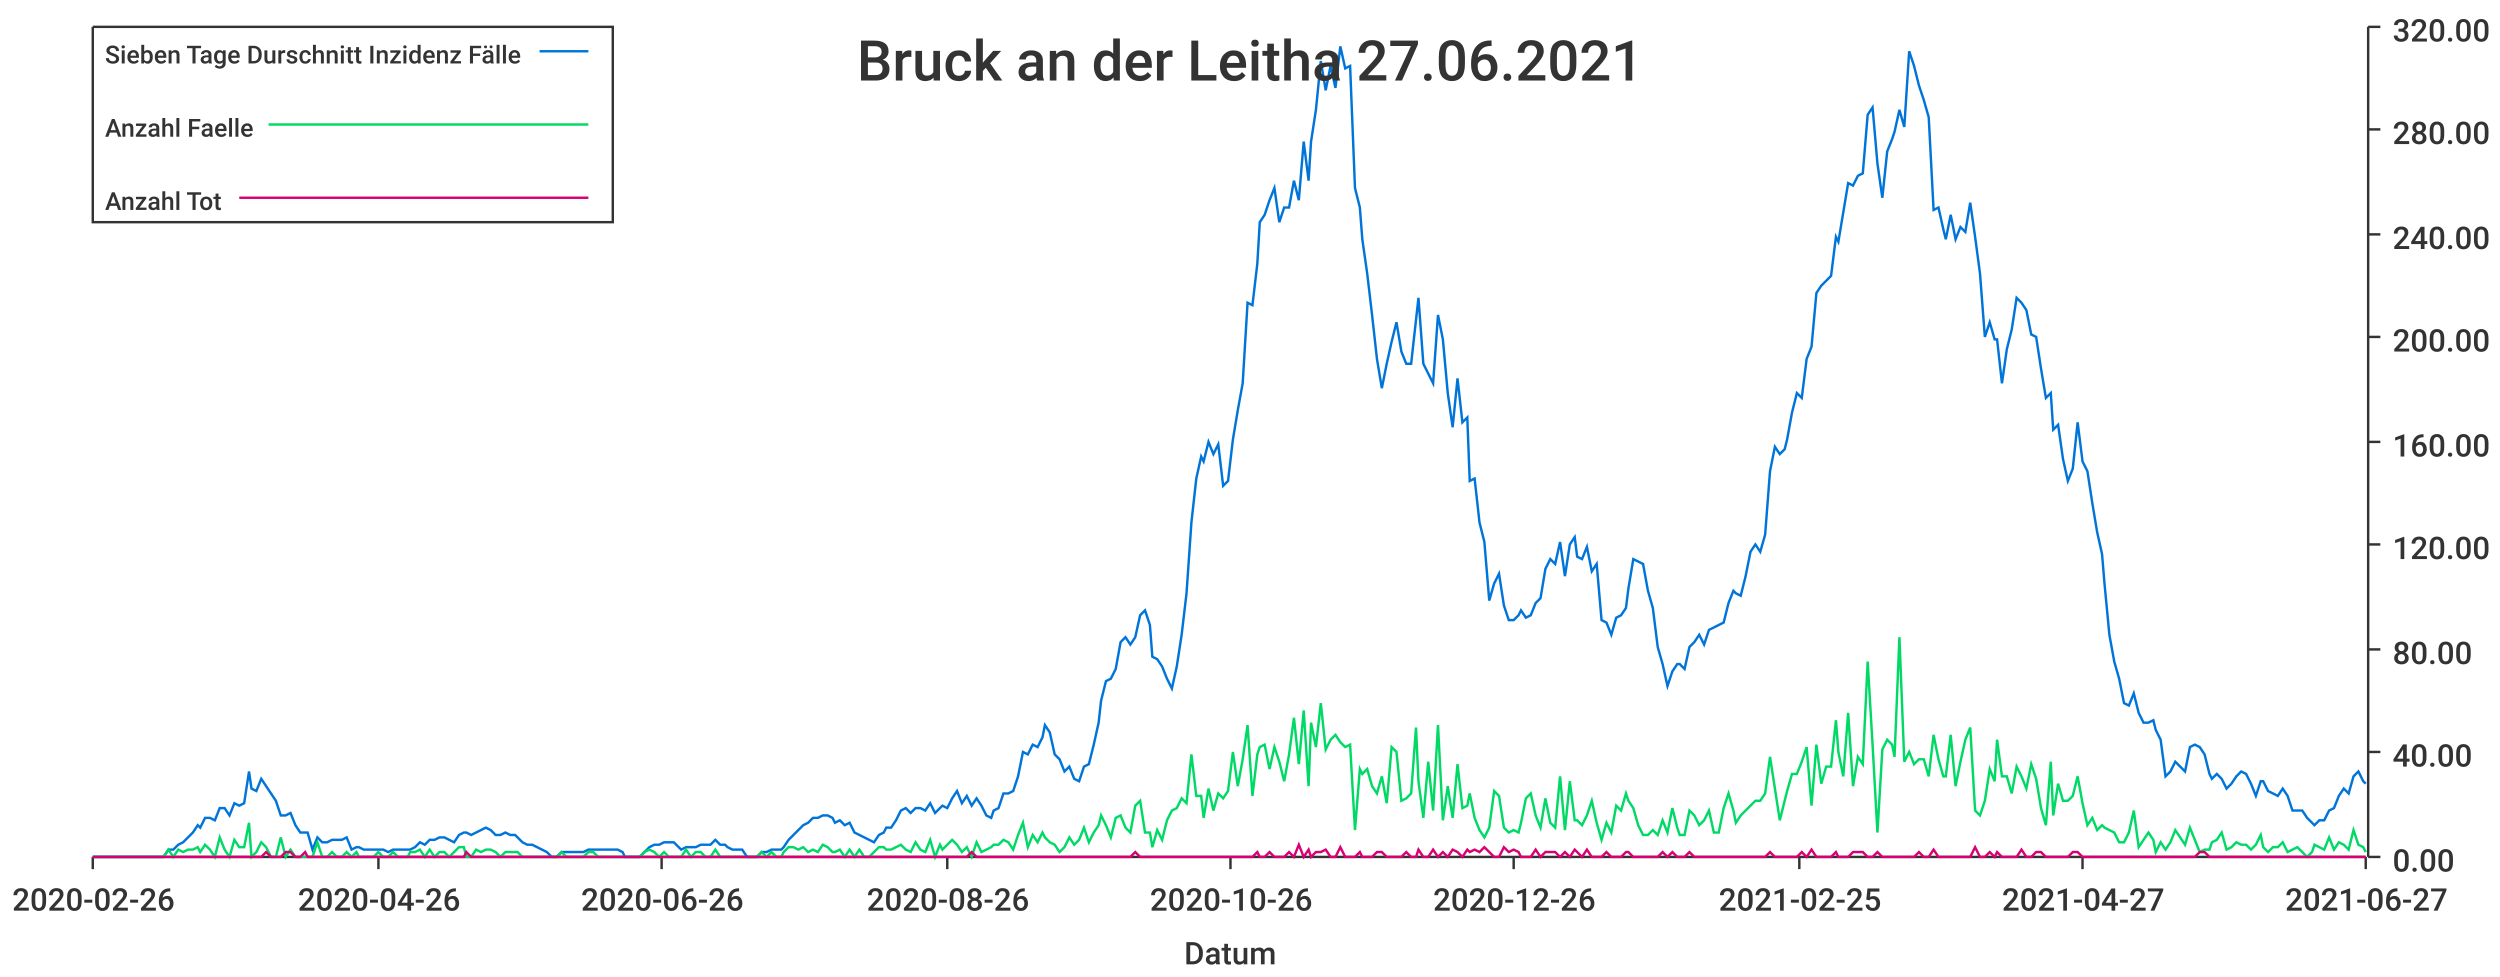
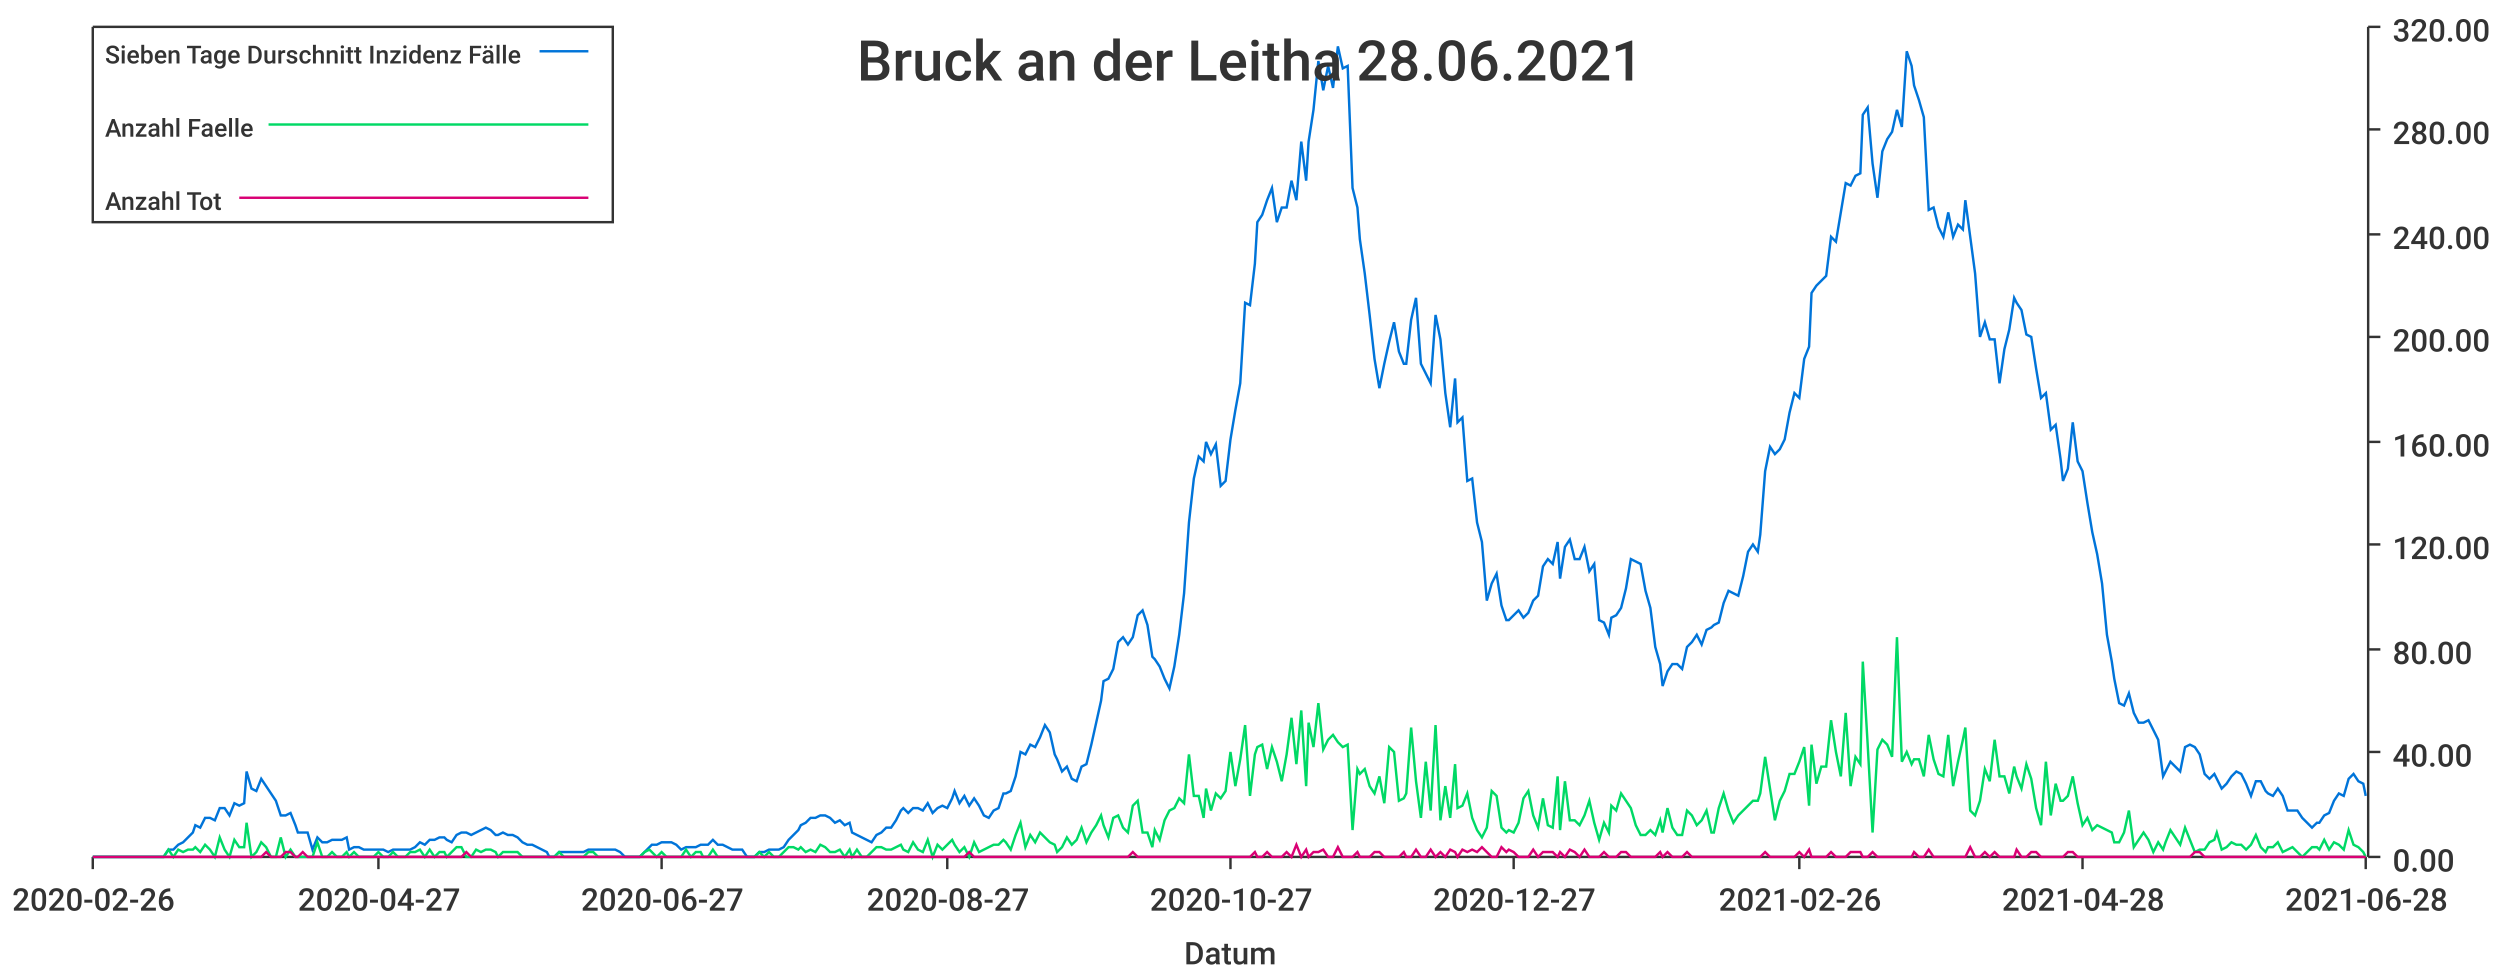
<svg xmlns="http://www.w3.org/2000/svg" width="1024" height="400">\n<path d="M 0 0 L 1024 0 L 1024 400 L 0 400 L 0 0" style="stroke-width:0;stroke:rgba(255,255,255,1.0);fill:rgba(255,255,255,1.0)" />
  <path d="M 38 11 L 969 11 L 969 351 L 38 351 L 38 11" style="stroke-width:0;stroke:rgba(255,255,255,1.0);fill:rgba(255,255,255,1.0)" />
  <path d="M 38 351 L 969 351" style="stroke-width:1;stroke:rgba(51,51,51,1.0);fill:none" />
  <path d="M 38 351 L 38 356" style="stroke-width:1;stroke:rgba(51,51,51,1.0);fill:none" />
  <text x="5" y="373" style="stroke-width:0;stroke:none;fill:rgba(51,51,51,1.0);font-size:12.8px;font-family:'Roboto Medium',sans-serif">2020-02-26</text>
  <path d="M 155 351 L 155 356" style="stroke-width:1;stroke:rgba(51,51,51,1.0);fill:none" />
-   <text x="122" y="373" style="stroke-width:0;stroke:none;fill:rgba(51,51,51,1.0);font-size:12.8px;font-family:'Roboto Medium',sans-serif">2020-04-26</text>
+   <text x="122" y="373" style="stroke-width:0;stroke:none;fill:rgba(51,51,51,1.0);font-size:12.8px;font-family:'Roboto Medium',sans-serif">2020-04-27</text>
  <path d="M 271 351 L 271 356" style="stroke-width:1;stroke:rgba(51,51,51,1.0);fill:none" />
-   <text x="238" y="373" style="stroke-width:0;stroke:none;fill:rgba(51,51,51,1.0);font-size:12.8px;font-family:'Roboto Medium',sans-serif">2020-06-26</text>
+   <text x="238" y="373" style="stroke-width:0;stroke:none;fill:rgba(51,51,51,1.0);font-size:12.8px;font-family:'Roboto Medium',sans-serif">2020-06-27</text>
  <path d="M 388 351 L 388 356" style="stroke-width:1;stroke:rgba(51,51,51,1.0);fill:none" />
-   <text x="355" y="373" style="stroke-width:0;stroke:none;fill:rgba(51,51,51,1.0);font-size:12.8px;font-family:'Roboto Medium',sans-serif">2020-08-26</text>
+   <text x="355" y="373" style="stroke-width:0;stroke:none;fill:rgba(51,51,51,1.0);font-size:12.8px;font-family:'Roboto Medium',sans-serif">2020-08-27</text>
  <path d="M 504 351 L 504 356" style="stroke-width:1;stroke:rgba(51,51,51,1.0);fill:none" />
-   <text x="471" y="373" style="stroke-width:0;stroke:none;fill:rgba(51,51,51,1.0);font-size:12.8px;font-family:'Roboto Medium',sans-serif">2020-10-26</text>
+   <text x="471" y="373" style="stroke-width:0;stroke:none;fill:rgba(51,51,51,1.0);font-size:12.8px;font-family:'Roboto Medium',sans-serif">2020-10-27</text>
  <path d="M 620 351 L 620 356" style="stroke-width:1;stroke:rgba(51,51,51,1.0);fill:none" />
-   <text x="587" y="373" style="stroke-width:0;stroke:none;fill:rgba(51,51,51,1.0);font-size:12.8px;font-family:'Roboto Medium',sans-serif">2020-12-26</text>
+   <text x="587" y="373" style="stroke-width:0;stroke:none;fill:rgba(51,51,51,1.0);font-size:12.8px;font-family:'Roboto Medium',sans-serif">2020-12-27</text>
  <path d="M 737 351 L 737 356" style="stroke-width:1;stroke:rgba(51,51,51,1.0);fill:none" />
-   <text x="704" y="373" style="stroke-width:0;stroke:none;fill:rgba(51,51,51,1.0);font-size:12.8px;font-family:'Roboto Medium',sans-serif">2021-02-25</text>
+   <text x="704" y="373" style="stroke-width:0;stroke:none;fill:rgba(51,51,51,1.0);font-size:12.8px;font-family:'Roboto Medium',sans-serif">2021-02-26</text>
  <path d="M 853 351 L 853 356" style="stroke-width:1;stroke:rgba(51,51,51,1.0);fill:none" />
-   <text x="820" y="373" style="stroke-width:0;stroke:none;fill:rgba(51,51,51,1.0);font-size:12.8px;font-family:'Roboto Medium',sans-serif">2021-04-27</text>
+   <text x="820" y="373" style="stroke-width:0;stroke:none;fill:rgba(51,51,51,1.0);font-size:12.8px;font-family:'Roboto Medium',sans-serif">2021-04-28</text>
  <path d="M 969 351 L 969 356" style="stroke-width:1;stroke:rgba(51,51,51,1.0);fill:none" />
-   <text x="936" y="373" style="stroke-width:0;stroke:none;fill:rgba(51,51,51,1.0);font-size:12.8px;font-family:'Roboto Medium',sans-serif">2021-06-27</text>
+   <text x="936" y="373" style="stroke-width:0;stroke:none;fill:rgba(51,51,51,1.0);font-size:12.8px;font-family:'Roboto Medium',sans-serif">2021-06-28</text>
  <text x="485" y="395" style="stroke-width:0;stroke:none;fill:rgba(51,51,51,1.0);font-size:12.8px;font-family:'Roboto Medium',sans-serif">Datum</text>
  <path d="M 970 351 L 970 11" style="stroke-width:1;stroke:rgba(51,51,51,1.0);fill:none" />
  <path d="M 970 351 L 975 351" style="stroke-width:1;stroke:rgba(51,51,51,1.0);fill:none" />
  <text x="980" y="357" style="stroke-width:0;stroke:none;fill:rgba(51,51,51,1.0);font-size:12.8px;font-family:'Roboto Medium',sans-serif">0.00</text>
  <path d="M 970 308 L 975 308" style="stroke-width:1;stroke:rgba(51,51,51,1.0);fill:none" />
  <text x="980" y="314" style="stroke-width:0;stroke:none;fill:rgba(51,51,51,1.0);font-size:12.8px;font-family:'Roboto Medium',sans-serif">40.00</text>
  <path d="M 970 266 L 975 266" style="stroke-width:1;stroke:rgba(51,51,51,1.0);fill:none" />
  <text x="980" y="272" style="stroke-width:0;stroke:none;fill:rgba(51,51,51,1.0);font-size:12.8px;font-family:'Roboto Medium',sans-serif">80.00</text>
  <path d="M 970 223 L 975 223" style="stroke-width:1;stroke:rgba(51,51,51,1.0);fill:none" />
  <text x="980" y="229" style="stroke-width:0;stroke:none;fill:rgba(51,51,51,1.0);font-size:12.8px;font-family:'Roboto Medium',sans-serif">120.00</text>
  <path d="M 970 181 L 975 181" style="stroke-width:1;stroke:rgba(51,51,51,1.0);fill:none" />
  <text x="980" y="187" style="stroke-width:0;stroke:none;fill:rgba(51,51,51,1.0);font-size:12.8px;font-family:'Roboto Medium',sans-serif">160.00</text>
  <path d="M 970 138 L 975 138" style="stroke-width:1;stroke:rgba(51,51,51,1.0);fill:none" />
  <text x="980" y="144" style="stroke-width:0;stroke:none;fill:rgba(51,51,51,1.0);font-size:12.8px;font-family:'Roboto Medium',sans-serif">200.00</text>
  <path d="M 970 96 L 975 96" style="stroke-width:1;stroke:rgba(51,51,51,1.0);fill:none" />
  <text x="980" y="102" style="stroke-width:0;stroke:none;fill:rgba(51,51,51,1.0);font-size:12.8px;font-family:'Roboto Medium',sans-serif">240.00</text>
  <path d="M 970 53 L 975 53" style="stroke-width:1;stroke:rgba(51,51,51,1.0);fill:none" />
  <text x="980" y="59" style="stroke-width:0;stroke:none;fill:rgba(51,51,51,1.0);font-size:12.8px;font-family:'Roboto Medium',sans-serif">280.00</text>
  <path d="M 970 11 L 975 11" style="stroke-width:1;stroke:rgba(51,51,51,1.0);fill:none" />
  <text x="980" y="17" style="stroke-width:0;stroke:none;fill:rgba(51,51,51,1.0);font-size:12.8px;font-family:'Roboto Medium',sans-serif">320.00</text>
-   <path d="M 38 351 L 40 351 L 42 351 L 44 351 L 46 351 L 48 351 L 50 351 L 52 351 L 54 351 L 56 351 L 58 351 L 60 351 L 61 351 L 63 351 L 65 351 L 67 351 L 69 348 L 71 348 L 73 346 L 75 345 L 77 343 L 79 341 L 81 338 L 82 339 L 84 335 L 86 335 L 88 336 L 90 331 L 92 331 L 94 334 L 96 329 L 98 330 L 100 329 L 102 316 L 103 323 L 105 324 L 107 319 L 109 322 L 111 325 L 113 328 L 115 334 L 117 334 L 119 333 L 121 338 L 123 341 L 125 341 L 126 341 L 128 348 L 130 343 L 132 345 L 134 345 L 136 344 L 138 344 L 140 344 L 142 343 L 144 348 L 146 347 L 147 347 L 149 348 L 151 348 L 153 348 L 155 348 L 157 348 L 159 349 L 161 348 L 163 348 L 165 348 L 167 348 L 168 348 L 170 347 L 172 345 L 174 346 L 176 344 L 178 344 L 180 343 L 182 343 L 184 344 L 186 345 L 188 342 L 190 341 L 191 341 L 193 342 L 195 341 L 197 340 L 199 339 L 201 340 L 203 342 L 205 342 L 207 341 L 209 342 L 211 342 L 212 343 L 214 345 L 216 346 L 218 346 L 220 347 L 222 348 L 224 349 L 226 351 L 228 351 L 230 349 L 232 349 L 233 349 L 235 349 L 237 349 L 239 349 L 241 348 L 243 348 L 245 348 L 247 348 L 249 348 L 251 348 L 253 348 L 255 349 L 256 351 L 258 351 L 260 351 L 262 351 L 264 349 L 266 347 L 268 346 L 270 346 L 272 345 L 274 345 L 276 345 L 277 346 L 279 348 L 281 347 L 283 347 L 285 347 L 287 346 L 289 346 L 291 346 L 293 344 L 295 346 L 297 346 L 298 347 L 300 348 L 302 348 L 304 348 L 306 351 L 308 351 L 310 351 L 312 349 L 314 349 L 316 348 L 318 348 L 320 348 L 321 347 L 323 344 L 325 342 L 327 340 L 329 338 L 331 337 L 333 335 L 335 335 L 337 334 L 339 334 L 341 335 L 342 337 L 344 336 L 346 338 L 348 337 L 350 341 L 352 342 L 354 343 L 356 344 L 358 345 L 360 342 L 362 341 L 363 339 L 365 339 L 367 336 L 369 332 L 371 331 L 373 333 L 375 331 L 377 331 L 379 332 L 381 329 L 383 333 L 385 331 L 386 330 L 388 331 L 390 327 L 392 324 L 394 329 L 396 326 L 398 330 L 400 327 L 402 330 L 404 334 L 406 335 L 407 332 L 409 331 L 411 325 L 413 325 L 415 324 L 417 318 L 419 308 L 421 309 L 423 305 L 425 306 L 427 302 L 428 297 L 430 300 L 432 309 L 434 311 L 436 316 L 438 314 L 440 319 L 442 320 L 444 314 L 446 313 L 448 305 L 450 296 L 451 287 L 453 279 L 455 278 L 457 274 L 459 263 L 461 261 L 463 264 L 465 261 L 467 252 L 469 250 L 471 256 L 472 269 L 474 270 L 476 273 L 478 278 L 480 282 L 482 273 L 484 260 L 486 243 L 488 214 L 490 196 L 492 187 L 493 189 L 495 181 L 497 186 L 499 182 L 501 199 L 503 197 L 505 180 L 507 168 L 509 157 L 511 124 L 513 125 L 515 108 L 516 91 L 518 88 L 520 82 L 522 77 L 524 91 L 526 85 L 528 85 L 530 74 L 532 82 L 534 58 L 536 74 L 537 58 L 539 45 L 541 25 L 543 37 L 545 27 L 547 36 L 549 19 L 551 28 L 553 27 L 555 77 L 557 85 L 558 98 L 560 112 L 562 129 L 564 147 L 566 159 L 568 149 L 570 140 L 572 132 L 574 144 L 576 149 L 578 149 L 580 131 L 581 122 L 583 149 L 585 153 L 587 157 L 589 129 L 591 139 L 593 161 L 595 175 L 597 155 L 599 173 L 601 171 L 602 197 L 604 196 L 606 214 L 608 222 L 610 246 L 612 239 L 614 235 L 616 248 L 618 254 L 620 254 L 622 252 L 623 250 L 625 253 L 627 252 L 629 247 L 631 245 L 633 233 L 635 229 L 637 231 L 639 222 L 641 236 L 643 223 L 645 220 L 646 228 L 648 229 L 650 224 L 652 234 L 654 231 L 656 254 L 658 255 L 660 260 L 662 253 L 664 252 L 666 249 L 667 241 L 669 229 L 671 230 L 673 231 L 675 242 L 677 249 L 679 265 L 681 272 L 683 281 L 685 275 L 687 272 L 688 272 L 690 274 L 692 265 L 694 263 L 696 260 L 698 264 L 700 258 L 702 257 L 704 256 L 706 255 L 708 247 L 710 242 L 711 243 L 713 244 L 715 236 L 717 226 L 719 223 L 721 226 L 723 219 L 725 193 L 727 183 L 729 186 L 731 184 L 732 180 L 734 169 L 736 161 L 738 163 L 740 147 L 742 142 L 744 120 L 746 117 L 748 115 L 750 113 L 752 97 L 753 99 L 755 87 L 757 75 L 759 76 L 761 72 L 763 71 L 765 47 L 767 44 L 769 67 L 771 81 L 773 62 L 775 57 L 776 54 L 778 45 L 780 52 L 782 21 L 784 27 L 786 35 L 788 41 L 790 48 L 792 86 L 794 85 L 796 94 L 797 98 L 799 88 L 801 98 L 803 93 L 805 95 L 807 83 L 809 97 L 811 112 L 813 138 L 815 132 L 817 139 L 818 139 L 820 157 L 822 143 L 824 135 L 826 122 L 828 124 L 830 127 L 832 137 L 834 138 L 836 151 L 838 163 L 840 161 L 841 176 L 843 174 L 845 188 L 847 197 L 849 192 L 851 173 L 853 189 L 855 193 L 857 206 L 859 218 L 861 227 L 862 239 L 864 260 L 866 271 L 868 278 L 870 288 L 872 289 L 874 284 L 876 292 L 878 296 L 880 296 L 882 295 L 883 299 L 885 303 L 887 318 L 889 316 L 891 312 L 893 314 L 895 316 L 897 306 L 899 305 L 901 306 L 903 309 L 905 317 L 906 319 L 908 317 L 910 319 L 912 323 L 914 321 L 916 318 L 918 316 L 920 317 L 922 321 L 924 326 L 926 320 L 927 320 L 929 324 L 931 325 L 933 326 L 935 323 L 937 326 L 939 332 L 941 332 L 943 332 L 945 335 L 947 337 L 948 338 L 950 336 L 952 336 L 954 332 L 956 331 L 958 326 L 960 323 L 962 325 L 964 318 L 966 316 L 968 320 L 969 321" style="stroke-width:1;stroke:rgba(0,116,217,1.0);fill:none" />
-   <path d="M 38 351 L 40 351 L 42 351 L 44 351 L 46 351 L 48 351 L 50 351 L 52 351 L 54 351 L 56 351 L 58 351 L 60 351 L 61 351 L 63 351 L 65 351 L 67 351 L 69 348 L 71 351 L 73 348 L 75 349 L 77 348 L 79 348 L 81 347 L 82 349 L 84 346 L 86 348 L 88 351 L 90 343 L 92 348 L 94 351 L 96 344 L 98 347 L 100 347 L 102 337 L 103 351 L 105 349 L 107 345 L 109 347 L 111 351 L 113 351 L 115 343 L 117 351 L 119 348 L 121 351 L 123 351 L 125 351 L 126 351 L 128 351 L 130 345 L 132 351 L 134 351 L 136 349 L 138 351 L 140 351 L 142 349 L 144 351 L 146 349 L 147 351 L 149 351 L 151 351 L 153 351 L 155 349 L 157 351 L 159 351 L 161 349 L 163 351 L 165 351 L 167 351 L 168 349 L 170 349 L 172 348 L 174 351 L 176 348 L 178 351 L 180 349 L 182 349 L 184 351 L 186 349 L 188 347 L 190 347 L 191 351 L 193 351 L 195 348 L 197 349 L 199 348 L 201 348 L 203 349 L 205 351 L 207 349 L 209 349 L 211 349 L 212 349 L 214 351 L 216 351 L 218 351 L 220 351 L 222 351 L 224 351 L 226 351 L 228 351 L 230 349 L 232 351 L 233 351 L 235 351 L 237 351 L 239 351 L 241 349 L 243 349 L 245 351 L 247 351 L 249 351 L 251 351 L 253 351 L 255 351 L 256 351 L 258 351 L 260 351 L 262 351 L 264 349 L 266 348 L 268 349 L 270 351 L 272 349 L 274 351 L 276 351 L 277 351 L 279 351 L 281 348 L 283 351 L 285 349 L 287 349 L 289 351 L 291 351 L 293 348 L 295 351 L 297 351 L 298 351 L 300 351 L 302 351 L 304 351 L 306 351 L 308 351 L 310 351 L 312 349 L 314 351 L 316 349 L 318 351 L 320 351 L 321 349 L 323 347 L 325 347 L 327 348 L 329 347 L 331 349 L 333 348 L 335 349 L 337 346 L 339 347 L 341 349 L 342 349 L 344 348 L 346 351 L 348 348 L 350 351 L 352 348 L 354 351 L 356 351 L 358 349 L 360 347 L 362 347 L 363 348 L 365 348 L 367 347 L 369 346 L 371 348 L 373 349 L 375 345 L 377 348 L 379 349 L 381 344 L 383 351 L 385 346 L 386 348 L 388 346 L 390 344 L 392 346 L 394 349 L 396 347 L 398 351 L 400 345 L 402 349 L 404 348 L 406 347 L 407 346 L 409 346 L 411 344 L 413 345 L 415 348 L 417 342 L 419 337 L 421 347 L 423 342 L 425 345 L 427 341 L 428 343 L 430 345 L 432 346 L 434 349 L 436 347 L 438 343 L 440 346 L 442 344 L 444 339 L 446 345 L 448 341 L 450 338 L 451 334 L 453 338 L 455 343 L 457 335 L 459 334 L 461 339 L 463 341 L 465 330 L 467 328 L 469 341 L 471 341 L 472 347 L 474 340 L 476 344 L 478 336 L 480 332 L 482 331 L 484 327 L 486 329 L 488 309 L 490 326 L 492 326 L 493 335 L 495 323 L 497 332 L 499 325 L 501 327 L 503 324 L 505 308 L 507 322 L 509 311 L 511 297 L 513 326 L 515 309 L 516 306 L 518 305 L 520 315 L 522 306 L 524 312 L 526 320 L 528 309 L 530 294 L 532 313 L 534 291 L 536 322 L 537 296 L 539 306 L 541 288 L 543 307 L 545 303 L 547 301 L 549 304 L 551 306 L 553 305 L 555 340 L 557 315 L 558 317 L 560 315 L 562 322 L 564 325 L 566 318 L 568 329 L 570 306 L 572 308 L 574 328 L 576 327 L 578 325 L 580 298 L 581 320 L 583 335 L 585 312 L 587 332 L 589 297 L 591 336 L 593 322 L 595 335 L 597 313 L 599 331 L 601 330 L 602 325 L 604 335 L 606 340 L 608 343 L 610 339 L 612 324 L 614 326 L 616 339 L 618 341 L 620 340 L 622 341 L 623 337 L 625 327 L 627 325 L 629 334 L 631 339 L 633 327 L 635 337 L 637 339 L 639 318 L 641 340 L 643 320 L 645 336 L 646 336 L 648 338 L 650 334 L 652 328 L 654 337 L 656 344 L 658 337 L 660 341 L 662 330 L 664 332 L 666 325 L 667 328 L 669 331 L 671 338 L 673 342 L 675 342 L 677 340 L 679 342 L 681 336 L 683 341 L 685 331 L 687 339 L 688 342 L 690 342 L 692 332 L 694 334 L 696 338 L 698 336 L 700 332 L 702 341 L 704 341 L 706 331 L 708 325 L 710 332 L 711 337 L 713 334 L 715 332 L 717 330 L 719 328 L 721 328 L 723 325 L 725 310 L 727 323 L 729 336 L 731 328 L 732 324 L 734 317 L 736 317 L 738 312 L 740 306 L 742 330 L 744 305 L 746 321 L 748 314 L 750 314 L 752 295 L 753 308 L 755 318 L 757 292 L 759 322 L 761 310 L 763 313 L 765 271 L 767 305 L 769 341 L 771 307 L 773 303 L 775 305 L 776 310 L 778 261 L 780 312 L 782 308 L 784 313 L 786 311 L 788 311 L 790 318 L 792 301 L 794 311 L 796 318 L 797 318 L 799 301 L 801 322 L 803 312 L 805 303 L 807 298 L 809 332 L 811 334 L 813 328 L 815 315 L 817 320 L 818 303 L 820 318 L 822 318 L 824 325 L 826 314 L 828 318 L 830 323 L 832 313 L 834 319 L 836 331 L 838 338 L 840 312 L 841 334 L 843 321 L 845 328 L 847 328 L 849 326 L 851 318 L 853 329 L 855 338 L 857 335 L 859 340 L 861 338 L 862 339 L 864 340 L 866 341 L 868 345 L 870 345 L 872 341 L 874 332 L 876 347 L 878 344 L 880 341 L 882 344 L 883 349 L 885 345 L 887 348 L 889 345 L 891 340 L 893 343 L 895 346 L 897 339 L 899 344 L 901 349 L 903 348 L 905 348 L 906 345 L 908 344 L 910 341 L 912 348 L 914 347 L 916 345 L 918 346 L 920 346 L 922 348 L 924 346 L 926 342 L 927 347 L 929 349 L 931 347 L 933 347 L 935 345 L 937 349 L 939 348 L 941 347 L 943 349 L 945 351 L 947 349 L 948 346 L 950 347 L 952 348 L 954 343 L 956 348 L 958 345 L 960 346 L 962 348 L 964 340 L 966 346 L 968 347 L 969 349" style="stroke-width:1;stroke:rgba(0,217,101,1.0);fill:none" />
-   <path d="M 38 351 L 40 351 L 42 351 L 44 351 L 46 351 L 48 351 L 50 351 L 52 351 L 54 351 L 56 351 L 58 351 L 60 351 L 61 351 L 63 351 L 65 351 L 67 351 L 69 351 L 71 351 L 73 351 L 75 351 L 77 351 L 79 351 L 81 351 L 82 351 L 84 351 L 86 351 L 88 351 L 90 351 L 92 351 L 94 351 L 96 351 L 98 351 L 100 351 L 102 351 L 103 351 L 105 351 L 107 351 L 109 349 L 111 351 L 113 351 L 115 351 L 117 349 L 119 349 L 121 351 L 123 351 L 125 349 L 126 351 L 128 351 L 130 351 L 132 351 L 134 351 L 136 351 L 138 351 L 140 351 L 142 351 L 144 351 L 146 351 L 147 351 L 149 351 L 151 351 L 153 351 L 155 351 L 157 351 L 159 351 L 161 351 L 163 351 L 165 351 L 167 351 L 168 351 L 170 351 L 172 351 L 174 351 L 176 351 L 178 351 L 180 351 L 182 351 L 184 351 L 186 351 L 188 351 L 190 351 L 191 349 L 193 351 L 195 351 L 197 351 L 199 351 L 201 351 L 203 351 L 205 351 L 207 351 L 209 351 L 211 351 L 212 351 L 214 351 L 216 351 L 218 351 L 220 351 L 222 351 L 224 351 L 226 351 L 228 351 L 230 351 L 232 351 L 233 351 L 235 351 L 237 351 L 239 351 L 241 351 L 243 351 L 245 351 L 247 351 L 249 351 L 251 351 L 253 351 L 255 351 L 256 351 L 258 351 L 260 351 L 262 351 L 264 351 L 266 351 L 268 351 L 270 351 L 272 351 L 274 351 L 276 351 L 277 351 L 279 351 L 281 351 L 283 351 L 285 351 L 287 351 L 289 351 L 291 351 L 293 351 L 295 351 L 297 351 L 298 351 L 300 351 L 302 351 L 304 351 L 306 351 L 308 351 L 310 351 L 312 351 L 314 351 L 316 351 L 318 351 L 320 351 L 321 351 L 323 351 L 325 351 L 327 351 L 329 351 L 331 351 L 333 351 L 335 351 L 337 351 L 339 351 L 341 351 L 342 351 L 344 351 L 346 351 L 348 351 L 350 351 L 352 351 L 354 351 L 356 351 L 358 351 L 360 351 L 362 351 L 363 351 L 365 351 L 367 351 L 369 351 L 371 351 L 373 351 L 375 351 L 377 351 L 379 351 L 381 351 L 383 351 L 385 351 L 386 351 L 388 351 L 390 351 L 392 351 L 394 351 L 396 351 L 398 349 L 400 351 L 402 351 L 404 351 L 406 351 L 407 351 L 409 351 L 411 351 L 413 351 L 415 351 L 417 351 L 419 351 L 421 351 L 423 351 L 425 351 L 427 351 L 428 351 L 430 351 L 432 351 L 434 351 L 436 351 L 438 351 L 440 351 L 442 351 L 444 351 L 446 351 L 448 351 L 450 351 L 451 351 L 453 351 L 455 351 L 457 351 L 459 351 L 461 351 L 463 351 L 465 349 L 467 351 L 469 351 L 471 351 L 472 351 L 474 351 L 476 351 L 478 351 L 480 351 L 482 351 L 484 351 L 486 351 L 488 351 L 490 351 L 492 351 L 493 351 L 495 351 L 497 351 L 499 351 L 501 351 L 503 351 L 505 351 L 507 351 L 509 351 L 511 351 L 513 351 L 515 349 L 516 351 L 518 351 L 520 349 L 522 351 L 524 351 L 526 351 L 528 349 L 530 351 L 532 346 L 534 351 L 536 348 L 537 351 L 539 349 L 541 349 L 543 348 L 545 351 L 547 351 L 549 347 L 551 351 L 553 351 L 555 351 L 557 349 L 558 351 L 560 351 L 562 351 L 564 349 L 566 349 L 568 351 L 570 351 L 572 351 L 574 351 L 576 349 L 578 351 L 580 351 L 581 348 L 583 351 L 585 351 L 587 348 L 589 351 L 591 349 L 593 351 L 595 348 L 597 349 L 599 351 L 601 348 L 602 349 L 604 348 L 606 349 L 608 347 L 610 349 L 612 351 L 614 351 L 616 347 L 618 349 L 620 348 L 622 349 L 623 351 L 625 351 L 627 351 L 629 348 L 631 351 L 633 349 L 635 349 L 637 349 L 639 351 L 641 349 L 643 351 L 645 348 L 646 349 L 648 351 L 650 348 L 652 351 L 654 351 L 656 351 L 658 349 L 660 351 L 662 351 L 664 351 L 666 349 L 667 349 L 669 351 L 671 351 L 673 351 L 675 351 L 677 351 L 679 351 L 681 349 L 683 351 L 685 349 L 687 351 L 688 351 L 690 351 L 692 349 L 694 351 L 696 351 L 698 351 L 700 351 L 702 351 L 704 351 L 706 351 L 708 351 L 710 351 L 711 351 L 713 351 L 715 351 L 717 351 L 719 351 L 721 351 L 723 351 L 725 349 L 727 351 L 729 351 L 731 351 L 732 351 L 734 351 L 736 351 L 738 349 L 740 351 L 742 348 L 744 351 L 746 351 L 748 351 L 750 351 L 752 349 L 753 351 L 755 351 L 757 351 L 759 349 L 761 349 L 763 349 L 765 351 L 767 351 L 769 349 L 771 351 L 773 351 L 775 351 L 776 351 L 778 351 L 780 351 L 782 351 L 784 351 L 786 349 L 788 351 L 790 351 L 792 348 L 794 351 L 796 351 L 797 351 L 799 351 L 801 351 L 803 351 L 805 351 L 807 351 L 809 347 L 811 351 L 813 351 L 815 349 L 817 351 L 818 349 L 820 351 L 822 351 L 824 351 L 826 351 L 828 348 L 830 351 L 832 351 L 834 349 L 836 349 L 838 351 L 840 351 L 841 351 L 843 351 L 845 351 L 847 351 L 849 349 L 851 349 L 853 351 L 855 351 L 857 351 L 859 351 L 861 351 L 862 351 L 864 351 L 866 351 L 868 351 L 870 351 L 872 351 L 874 351 L 876 351 L 878 351 L 880 351 L 882 351 L 883 351 L 885 351 L 887 351 L 889 351 L 891 351 L 893 351 L 895 351 L 897 351 L 899 351 L 901 349 L 903 349 L 905 351 L 906 351 L 908 351 L 910 351 L 912 351 L 914 351 L 916 351 L 918 351 L 920 351 L 922 351 L 924 351 L 926 351 L 927 351 L 929 351 L 931 351 L 933 351 L 935 351 L 937 351 L 939 351 L 941 351 L 943 351 L 945 351 L 947 351 L 948 351 L 950 351 L 952 351 L 954 351 L 956 351 L 958 351 L 960 351 L 962 351 L 964 351 L 966 351 L 968 351 L 969 351" style="stroke-width:1;stroke:rgba(217,0,116,1.0);fill:none" />
-   <text x="351" y="33" style="stroke-width:0;stroke:none;fill:rgba(51,51,51,1.0);font-size:23.0px;font-family:'Roboto Medium',sans-serif">Bruck an der Leitha 27.06.2021</text>
+   <path d="M 38 351 L 40 351 L 42 351 L 44 351 L 46 351 L 48 351 L 50 351 L 52 351 L 54 351 L 56 351 L 58 351 L 59 351 L 61 351 L 63 351 L 65 351 L 67 351 L 69 348 L 71 348 L 73 346 L 75 345 L 77 343 L 79 341 L 80 338 L 82 339 L 84 335 L 86 335 L 88 336 L 90 331 L 92 331 L 94 334 L 96 329 L 98 330 L 100 329 L 101 316 L 103 323 L 105 324 L 107 319 L 109 322 L 111 325 L 113 328 L 115 334 L 117 334 L 119 333 L 121 338 L 122 341 L 124 341 L 126 341 L 128 348 L 130 343 L 132 345 L 134 345 L 136 344 L 138 344 L 140 344 L 142 343 L 143 348 L 145 347 L 147 347 L 149 348 L 151 348 L 153 348 L 155 348 L 157 348 L 159 349 L 161 348 L 163 348 L 164 348 L 166 348 L 168 348 L 170 347 L 172 345 L 174 346 L 176 344 L 178 344 L 180 343 L 182 343 L 183 344 L 185 345 L 187 342 L 189 341 L 191 341 L 193 342 L 195 341 L 197 340 L 199 339 L 201 340 L 203 342 L 204 342 L 206 341 L 208 342 L 210 342 L 212 343 L 214 345 L 216 346 L 218 346 L 220 347 L 222 348 L 224 349 L 225 351 L 227 351 L 229 349 L 231 349 L 233 349 L 235 349 L 237 349 L 239 349 L 241 348 L 243 348 L 245 348 L 246 348 L 248 348 L 250 348 L 252 348 L 254 349 L 256 351 L 258 351 L 260 351 L 262 351 L 264 349 L 266 347 L 267 346 L 269 346 L 271 345 L 273 345 L 275 345 L 277 346 L 279 348 L 281 347 L 283 347 L 285 347 L 287 346 L 288 346 L 290 346 L 292 344 L 294 346 L 296 346 L 298 347 L 300 348 L 302 348 L 304 348 L 306 351 L 307 351 L 309 351 L 311 349 L 313 349 L 315 348 L 317 348 L 319 348 L 321 347 L 323 344 L 325 342 L 327 340 L 328 338 L 330 337 L 332 335 L 334 335 L 336 334 L 338 334 L 340 335 L 342 337 L 344 336 L 346 338 L 348 337 L 349 341 L 351 342 L 353 343 L 355 344 L 357 345 L 359 342 L 361 341 L 363 339 L 365 339 L 367 336 L 369 332 L 370 331 L 372 333 L 374 331 L 376 331 L 378 332 L 380 329 L 382 333 L 384 331 L 386 330 L 388 331 L 390 327 L 391 324 L 393 329 L 395 326 L 397 330 L 399 327 L 401 330 L 403 334 L 405 335 L 407 332 L 409 331 L 411 325 L 412 325 L 414 324 L 416 318 L 418 308 L 420 309 L 422 305 L 424 306 L 426 302 L 428 297 L 430 300 L 432 309 L 433 311 L 435 316 L 437 314 L 439 319 L 441 320 L 443 314 L 445 313 L 447 305 L 449 296 L 451 287 L 452 279 L 454 278 L 456 274 L 458 263 L 460 261 L 462 264 L 464 261 L 466 252 L 468 250 L 470 256 L 472 269 L 473 270 L 475 273 L 477 278 L 479 282 L 481 273 L 483 260 L 485 243 L 487 214 L 489 196 L 491 187 L 493 189 L 494 181 L 496 186 L 498 182 L 500 199 L 502 197 L 504 180 L 506 168 L 508 157 L 510 124 L 512 125 L 514 108 L 515 91 L 517 88 L 519 82 L 521 77 L 523 91 L 525 85 L 527 85 L 529 74 L 531 82 L 533 58 L 535 74 L 536 58 L 538 45 L 540 25 L 542 37 L 544 27 L 546 36 L 548 19 L 550 28 L 552 27 L 554 77 L 556 85 L 557 98 L 559 112 L 561 129 L 563 147 L 565 159 L 567 149 L 569 140 L 571 132 L 573 144 L 575 149 L 576 149 L 578 131 L 580 122 L 582 149 L 584 153 L 586 157 L 588 129 L 590 139 L 592 161 L 594 175 L 596 155 L 597 173 L 599 171 L 601 197 L 603 196 L 605 214 L 607 222 L 609 246 L 611 239 L 613 235 L 615 248 L 617 254 L 618 254 L 620 252 L 622 250 L 624 253 L 626 251 L 628 246 L 630 244 L 632 232 L 634 229 L 636 231 L 638 222 L 639 237 L 641 224 L 643 221 L 645 229 L 647 229 L 649 224 L 651 234 L 653 231 L 655 254 L 657 255 L 659 260 L 660 253 L 662 252 L 664 249 L 666 241 L 668 229 L 670 230 L 672 231 L 674 242 L 676 249 L 678 265 L 680 272 L 681 281 L 683 275 L 685 272 L 687 272 L 689 274 L 691 265 L 693 263 L 695 260 L 697 264 L 699 258 L 701 257 L 702 256 L 704 255 L 706 247 L 708 242 L 710 243 L 712 244 L 714 236 L 716 226 L 718 223 L 720 226 L 721 219 L 723 193 L 725 183 L 727 186 L 729 184 L 731 180 L 733 169 L 735 161 L 737 163 L 739 147 L 741 142 L 742 120 L 744 117 L 746 115 L 748 113 L 750 97 L 752 99 L 754 87 L 756 75 L 758 76 L 760 72 L 762 71 L 763 47 L 765 44 L 767 67 L 769 81 L 771 62 L 773 57 L 775 54 L 777 45 L 779 52 L 781 21 L 783 27 L 784 35 L 786 41 L 788 48 L 790 86 L 792 85 L 794 93 L 796 97 L 798 87 L 800 97 L 802 92 L 804 94 L 805 82 L 807 97 L 809 112 L 811 138 L 813 132 L 815 139 L 817 139 L 819 157 L 821 143 L 823 135 L 825 122 L 826 124 L 828 127 L 830 137 L 832 138 L 834 151 L 836 163 L 838 161 L 840 176 L 842 174 L 844 188 L 845 197 L 847 192 L 849 173 L 851 189 L 853 193 L 855 206 L 857 218 L 859 227 L 861 239 L 863 260 L 865 271 L 866 278 L 868 288 L 870 289 L 872 284 L 874 292 L 876 296 L 878 296 L 880 295 L 882 299 L 884 303 L 886 318 L 887 316 L 889 312 L 891 314 L 893 316 L 895 306 L 897 305 L 899 306 L 901 309 L 903 317 L 905 319 L 907 317 L 908 319 L 910 323 L 912 321 L 914 318 L 916 316 L 918 317 L 920 321 L 922 326 L 924 320 L 926 320 L 928 324 L 929 325 L 931 326 L 933 323 L 935 326 L 937 332 L 939 332 L 941 332 L 943 335 L 945 337 L 947 339 L 949 337 L 950 337 L 952 334 L 954 333 L 956 328 L 958 325 L 960 326 L 962 319 L 964 317 L 966 320 L 968 321 L 969 326" style="stroke-width:1;stroke:rgba(0,116,217,1.0);fill:none" />
+   <path d="M 38 351 L 40 351 L 42 351 L 44 351 L 46 351 L 48 351 L 50 351 L 52 351 L 54 351 L 56 351 L 58 351 L 59 351 L 61 351 L 63 351 L 65 351 L 67 351 L 69 348 L 71 351 L 73 348 L 75 349 L 77 348 L 79 348 L 80 347 L 82 349 L 84 346 L 86 348 L 88 351 L 90 343 L 92 348 L 94 351 L 96 344 L 98 347 L 100 347 L 101 337 L 103 351 L 105 349 L 107 345 L 109 347 L 111 351 L 113 351 L 115 343 L 117 351 L 119 348 L 121 351 L 122 351 L 124 351 L 126 351 L 128 351 L 130 345 L 132 351 L 134 351 L 136 349 L 138 351 L 140 351 L 142 349 L 143 351 L 145 349 L 147 351 L 149 351 L 151 351 L 153 351 L 155 349 L 157 351 L 159 351 L 161 349 L 163 351 L 164 351 L 166 351 L 168 349 L 170 349 L 172 348 L 174 351 L 176 348 L 178 351 L 180 349 L 182 349 L 183 351 L 185 349 L 187 347 L 189 347 L 191 351 L 193 351 L 195 348 L 197 349 L 199 348 L 201 348 L 203 349 L 204 351 L 206 349 L 208 349 L 210 349 L 212 349 L 214 351 L 216 351 L 218 351 L 220 351 L 222 351 L 224 351 L 225 351 L 227 351 L 229 349 L 231 351 L 233 351 L 235 351 L 237 351 L 239 351 L 241 349 L 243 349 L 245 351 L 246 351 L 248 351 L 250 351 L 252 351 L 254 351 L 256 351 L 258 351 L 260 351 L 262 351 L 264 349 L 266 348 L 267 349 L 269 351 L 271 349 L 273 351 L 275 351 L 277 351 L 279 351 L 281 348 L 283 351 L 285 349 L 287 349 L 288 351 L 290 351 L 292 348 L 294 351 L 296 351 L 298 351 L 300 351 L 302 351 L 304 351 L 306 351 L 307 351 L 309 351 L 311 349 L 313 351 L 315 349 L 317 351 L 319 351 L 321 349 L 323 347 L 325 347 L 327 348 L 328 347 L 330 349 L 332 348 L 334 349 L 336 346 L 338 347 L 340 349 L 342 349 L 344 348 L 346 351 L 348 348 L 349 351 L 351 348 L 353 351 L 355 351 L 357 349 L 359 347 L 361 347 L 363 348 L 365 348 L 367 347 L 369 346 L 370 348 L 372 349 L 374 345 L 376 348 L 378 349 L 380 344 L 382 351 L 384 346 L 386 348 L 388 346 L 390 344 L 391 346 L 393 349 L 395 347 L 397 351 L 399 345 L 401 349 L 403 348 L 405 347 L 407 346 L 409 346 L 411 344 L 412 345 L 414 348 L 416 342 L 418 337 L 420 347 L 422 342 L 424 345 L 426 341 L 428 343 L 430 345 L 432 346 L 433 349 L 435 347 L 437 343 L 439 346 L 441 344 L 443 339 L 445 345 L 447 341 L 449 338 L 451 334 L 452 338 L 454 343 L 456 335 L 458 334 L 460 339 L 462 341 L 464 330 L 466 328 L 468 341 L 470 341 L 472 347 L 473 340 L 475 344 L 477 336 L 479 332 L 481 331 L 483 327 L 485 329 L 487 309 L 489 326 L 491 326 L 493 335 L 494 323 L 496 332 L 498 325 L 500 327 L 502 324 L 504 308 L 506 322 L 508 311 L 510 297 L 512 326 L 514 309 L 515 306 L 517 305 L 519 315 L 521 306 L 523 312 L 525 320 L 527 309 L 529 294 L 531 313 L 533 291 L 535 322 L 536 296 L 538 306 L 540 288 L 542 307 L 544 303 L 546 301 L 548 304 L 550 306 L 552 305 L 554 340 L 556 315 L 557 317 L 559 315 L 561 322 L 563 325 L 565 318 L 567 329 L 569 306 L 571 308 L 573 328 L 575 327 L 576 325 L 578 298 L 580 320 L 582 335 L 584 312 L 586 332 L 588 297 L 590 336 L 592 322 L 594 335 L 596 313 L 597 331 L 599 330 L 601 325 L 603 335 L 605 340 L 607 343 L 609 339 L 611 324 L 613 326 L 615 339 L 617 341 L 618 340 L 620 341 L 622 337 L 624 327 L 626 324 L 628 334 L 630 339 L 632 327 L 634 338 L 636 339 L 638 318 L 639 340 L 641 320 L 643 336 L 645 336 L 647 338 L 649 334 L 651 328 L 653 337 L 655 344 L 657 337 L 659 341 L 660 330 L 662 332 L 664 325 L 666 328 L 668 331 L 670 338 L 672 342 L 674 342 L 676 340 L 678 342 L 680 336 L 681 341 L 683 331 L 685 339 L 687 342 L 689 342 L 691 332 L 693 334 L 695 338 L 697 336 L 699 332 L 701 341 L 702 341 L 704 331 L 706 325 L 708 332 L 710 337 L 712 334 L 714 332 L 716 330 L 718 328 L 720 328 L 721 325 L 723 310 L 725 323 L 727 336 L 729 328 L 731 324 L 733 317 L 735 317 L 737 312 L 739 306 L 741 330 L 742 305 L 744 321 L 746 314 L 748 314 L 750 295 L 752 308 L 754 318 L 756 292 L 758 322 L 760 310 L 762 313 L 763 271 L 765 305 L 767 341 L 769 307 L 771 303 L 773 305 L 775 310 L 777 261 L 779 312 L 781 308 L 783 313 L 784 311 L 786 311 L 788 318 L 790 301 L 792 311 L 794 317 L 796 318 L 798 301 L 800 322 L 802 312 L 804 303 L 805 298 L 807 332 L 809 334 L 811 328 L 813 315 L 815 320 L 817 303 L 819 318 L 821 318 L 823 325 L 825 314 L 826 318 L 828 323 L 830 313 L 832 319 L 834 331 L 836 338 L 838 312 L 840 334 L 842 321 L 844 328 L 845 328 L 847 326 L 849 318 L 851 329 L 853 338 L 855 335 L 857 340 L 859 338 L 861 339 L 863 340 L 865 341 L 866 345 L 868 345 L 870 341 L 872 332 L 874 347 L 876 344 L 878 341 L 880 344 L 882 349 L 884 345 L 886 348 L 887 345 L 889 340 L 891 343 L 893 346 L 895 339 L 897 344 L 899 349 L 901 348 L 903 348 L 905 345 L 907 344 L 908 341 L 910 348 L 912 347 L 914 345 L 916 346 L 918 346 L 920 348 L 922 346 L 924 342 L 926 347 L 928 349 L 929 347 L 931 347 L 933 345 L 935 349 L 937 348 L 939 347 L 941 349 L 943 351 L 945 349 L 947 347 L 949 347 L 950 348 L 952 344 L 954 348 L 956 345 L 958 346 L 960 348 L 962 340 L 964 346 L 966 347 L 968 349 L 969 351" style="stroke-width:1;stroke:rgba(0,217,101,1.0);fill:none" />
+   <path d="M 38 351 L 40 351 L 42 351 L 44 351 L 46 351 L 48 351 L 50 351 L 52 351 L 54 351 L 56 351 L 58 351 L 59 351 L 61 351 L 63 351 L 65 351 L 67 351 L 69 351 L 71 351 L 73 351 L 75 351 L 77 351 L 79 351 L 80 351 L 82 351 L 84 351 L 86 351 L 88 351 L 90 351 L 92 351 L 94 351 L 96 351 L 98 351 L 100 351 L 101 351 L 103 351 L 105 351 L 107 351 L 109 349 L 111 351 L 113 351 L 115 351 L 117 349 L 119 349 L 121 351 L 122 351 L 124 349 L 126 351 L 128 351 L 130 351 L 132 351 L 134 351 L 136 351 L 138 351 L 140 351 L 142 351 L 143 351 L 145 351 L 147 351 L 149 351 L 151 351 L 153 351 L 155 351 L 157 351 L 159 351 L 161 351 L 163 351 L 164 351 L 166 351 L 168 351 L 170 351 L 172 351 L 174 351 L 176 351 L 178 351 L 180 351 L 182 351 L 183 351 L 185 351 L 187 351 L 189 351 L 191 349 L 193 351 L 195 351 L 197 351 L 199 351 L 201 351 L 203 351 L 204 351 L 206 351 L 208 351 L 210 351 L 212 351 L 214 351 L 216 351 L 218 351 L 220 351 L 222 351 L 224 351 L 225 351 L 227 351 L 229 351 L 231 351 L 233 351 L 235 351 L 237 351 L 239 351 L 241 351 L 243 351 L 245 351 L 246 351 L 248 351 L 250 351 L 252 351 L 254 351 L 256 351 L 258 351 L 260 351 L 262 351 L 264 351 L 266 351 L 267 351 L 269 351 L 271 351 L 273 351 L 275 351 L 277 351 L 279 351 L 281 351 L 283 351 L 285 351 L 287 351 L 288 351 L 290 351 L 292 351 L 294 351 L 296 351 L 298 351 L 300 351 L 302 351 L 304 351 L 306 351 L 307 351 L 309 351 L 311 351 L 313 351 L 315 351 L 317 351 L 319 351 L 321 351 L 323 351 L 325 351 L 327 351 L 328 351 L 330 351 L 332 351 L 334 351 L 336 351 L 338 351 L 340 351 L 342 351 L 344 351 L 346 351 L 348 351 L 349 351 L 351 351 L 353 351 L 355 351 L 357 351 L 359 351 L 361 351 L 363 351 L 365 351 L 367 351 L 369 351 L 370 351 L 372 351 L 374 351 L 376 351 L 378 351 L 380 351 L 382 351 L 384 351 L 386 351 L 388 351 L 390 351 L 391 351 L 393 351 L 395 351 L 397 349 L 399 351 L 401 351 L 403 351 L 405 351 L 407 351 L 409 351 L 411 351 L 412 351 L 414 351 L 416 351 L 418 351 L 420 351 L 422 351 L 424 351 L 426 351 L 428 351 L 430 351 L 432 351 L 433 351 L 435 351 L 437 351 L 439 351 L 441 351 L 443 351 L 445 351 L 447 351 L 449 351 L 451 351 L 452 351 L 454 351 L 456 351 L 458 351 L 460 351 L 462 351 L 464 349 L 466 351 L 468 351 L 470 351 L 472 351 L 473 351 L 475 351 L 477 351 L 479 351 L 481 351 L 483 351 L 485 351 L 487 351 L 489 351 L 491 351 L 493 351 L 494 351 L 496 351 L 498 351 L 500 351 L 502 351 L 504 351 L 506 351 L 508 351 L 510 351 L 512 351 L 514 349 L 515 351 L 517 351 L 519 349 L 521 351 L 523 351 L 525 351 L 527 349 L 529 351 L 531 346 L 533 351 L 535 348 L 536 351 L 538 349 L 540 349 L 542 348 L 544 351 L 546 351 L 548 347 L 550 351 L 552 351 L 554 351 L 556 349 L 557 351 L 559 351 L 561 351 L 563 349 L 565 349 L 567 351 L 569 351 L 571 351 L 573 351 L 575 349 L 576 351 L 578 351 L 580 348 L 582 351 L 584 351 L 586 348 L 588 351 L 590 349 L 592 351 L 594 348 L 596 349 L 597 351 L 599 348 L 601 349 L 603 348 L 605 349 L 607 347 L 609 349 L 611 351 L 613 351 L 615 347 L 617 349 L 618 348 L 620 349 L 622 351 L 624 351 L 626 351 L 628 348 L 630 351 L 632 349 L 634 349 L 636 349 L 638 351 L 639 349 L 641 351 L 643 348 L 645 349 L 647 351 L 649 348 L 651 351 L 653 351 L 655 351 L 657 349 L 659 351 L 660 351 L 662 351 L 664 349 L 666 349 L 668 351 L 670 351 L 672 351 L 674 351 L 676 351 L 678 351 L 680 349 L 681 351 L 683 349 L 685 351 L 687 351 L 689 351 L 691 349 L 693 351 L 695 351 L 697 351 L 699 351 L 701 351 L 702 351 L 704 351 L 706 351 L 708 351 L 710 351 L 712 351 L 714 351 L 716 351 L 718 351 L 720 351 L 721 351 L 723 349 L 725 351 L 727 351 L 729 351 L 731 351 L 733 351 L 735 351 L 737 349 L 739 351 L 741 348 L 742 351 L 744 351 L 746 351 L 748 351 L 750 349 L 752 351 L 754 351 L 756 351 L 758 349 L 760 349 L 762 349 L 763 351 L 765 351 L 767 349 L 769 351 L 771 351 L 773 351 L 775 351 L 777 351 L 779 351 L 781 351 L 783 351 L 784 349 L 786 351 L 788 351 L 790 348 L 792 351 L 794 351 L 796 351 L 798 351 L 800 351 L 802 351 L 804 351 L 805 351 L 807 347 L 809 351 L 811 351 L 813 349 L 815 351 L 817 349 L 819 351 L 821 351 L 823 351 L 825 351 L 826 348 L 828 351 L 830 351 L 832 349 L 834 349 L 836 351 L 838 351 L 840 351 L 842 351 L 844 351 L 845 351 L 847 349 L 849 349 L 851 351 L 853 351 L 855 351 L 857 351 L 859 351 L 861 351 L 863 351 L 865 351 L 866 351 L 868 351 L 870 351 L 872 351 L 874 351 L 876 351 L 878 351 L 880 351 L 882 351 L 884 351 L 886 351 L 887 351 L 889 351 L 891 351 L 893 351 L 895 351 L 897 351 L 899 349 L 901 349 L 903 351 L 905 351 L 907 351 L 908 351 L 910 351 L 912 351 L 914 351 L 916 351 L 918 351 L 920 351 L 922 351 L 924 351 L 926 351 L 928 351 L 929 351 L 931 351 L 933 351 L 935 351 L 937 351 L 939 351 L 941 351 L 943 351 L 945 351 L 947 351 L 949 351 L 950 351 L 952 351 L 954 351 L 956 351 L 958 351 L 960 351 L 962 351 L 964 351 L 966 351 L 968 351 L 969 351" style="stroke-width:1;stroke:rgba(217,0,116,1.0);fill:none" />
+   <text x="351" y="33" style="stroke-width:0;stroke:none;fill:rgba(51,51,51,1.0);font-size:23.0px;font-family:'Roboto Medium',sans-serif">Bruck an der Leitha 28.06.2021</text>
  <path d="M 38 11 L 251 11 L 251 91 L 38 91 L 38 11" style="stroke-width:1;stroke:rgba(51,51,51,1.0);fill:rgba(255,255,255,1.0)" />
  <text x="43" y="26" style="stroke-width:0;stroke:none;fill:rgba(51,51,51,1.0);font-size:10.2px;font-family:'Roboto Medium',sans-serif">Sieben Tage Durschnitt Inzidenz Fälle</text>
  <path d="M 221 21 L 241 21" style="stroke-width:1;stroke:rgba(0,116,217,1.0);fill:none" />
  <text x="43" y="56" style="stroke-width:0;stroke:none;fill:rgba(51,51,51,1.0);font-size:10.2px;font-family:'Roboto Medium',sans-serif">Anzahl Faelle</text>
  <path d="M 110 51 L 241 51" style="stroke-width:1;stroke:rgba(0,217,101,1.0);fill:none" />
  <text x="43" y="86" style="stroke-width:0;stroke:none;fill:rgba(51,51,51,1.0);font-size:10.2px;font-family:'Roboto Medium',sans-serif">Anzahl Tot</text>
  <path d="M 98 81 L 241 81" style="stroke-width:1;stroke:rgba(217,0,116,1.0);fill:none" />
</svg>
